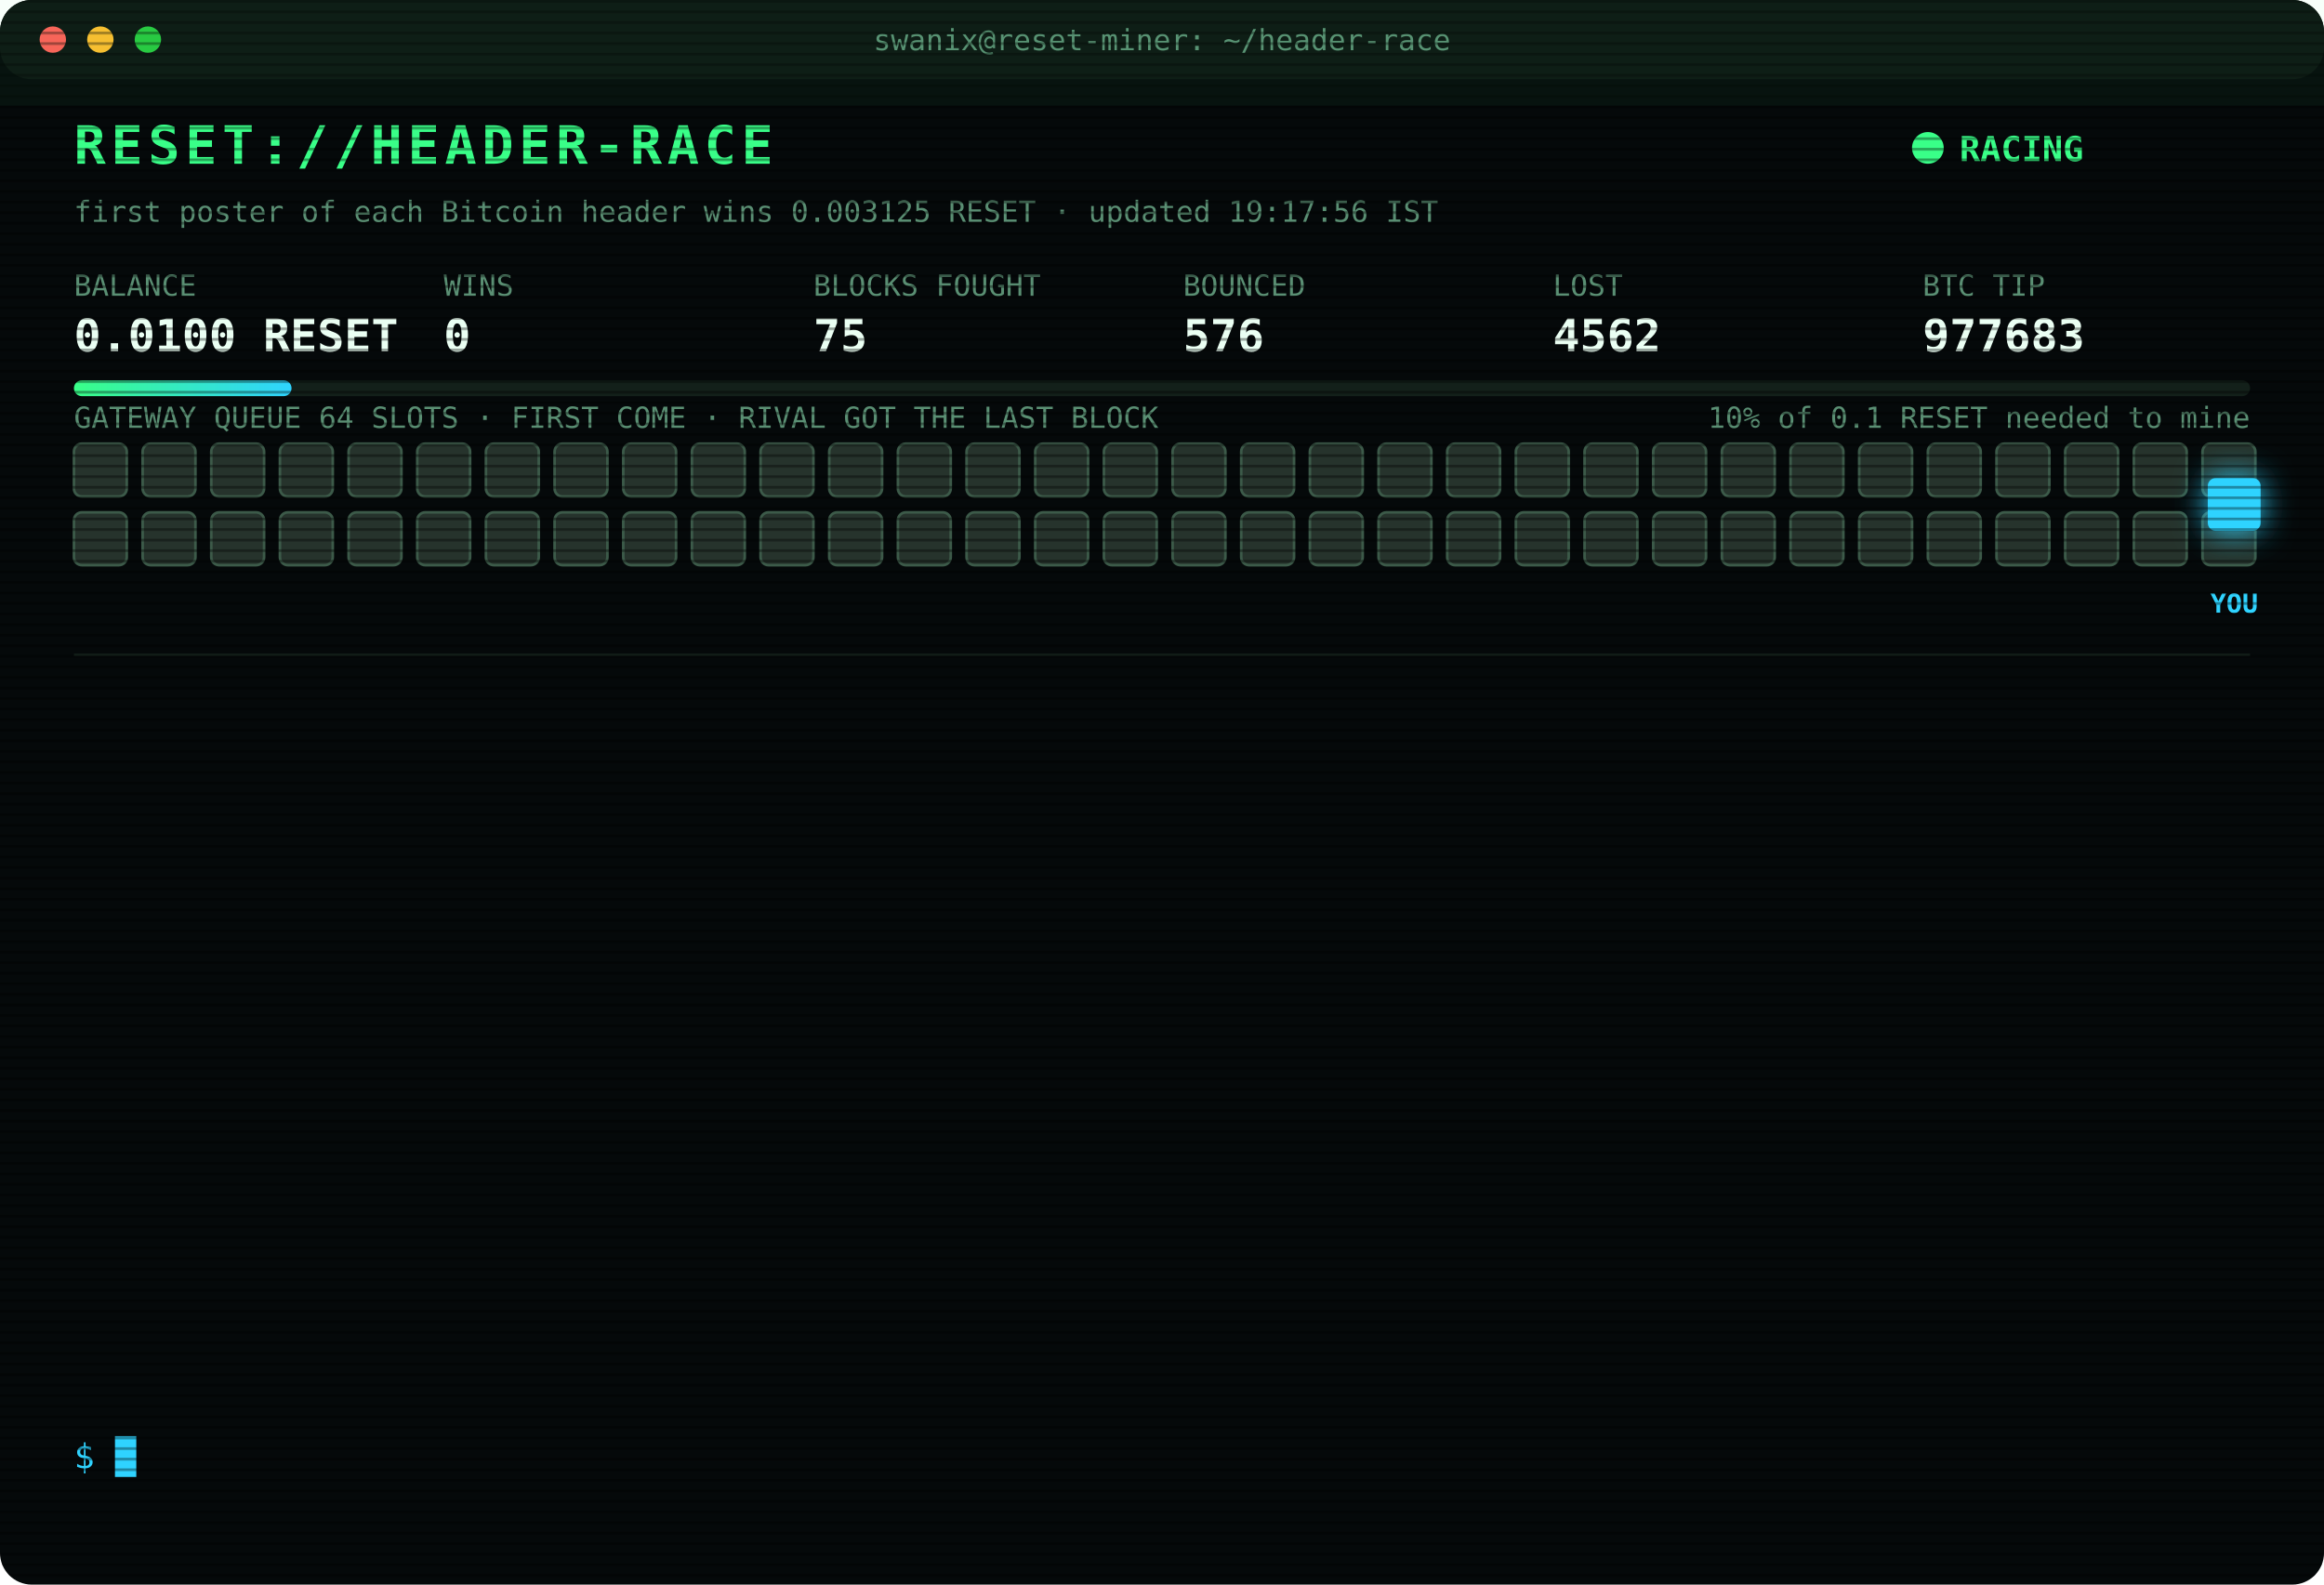
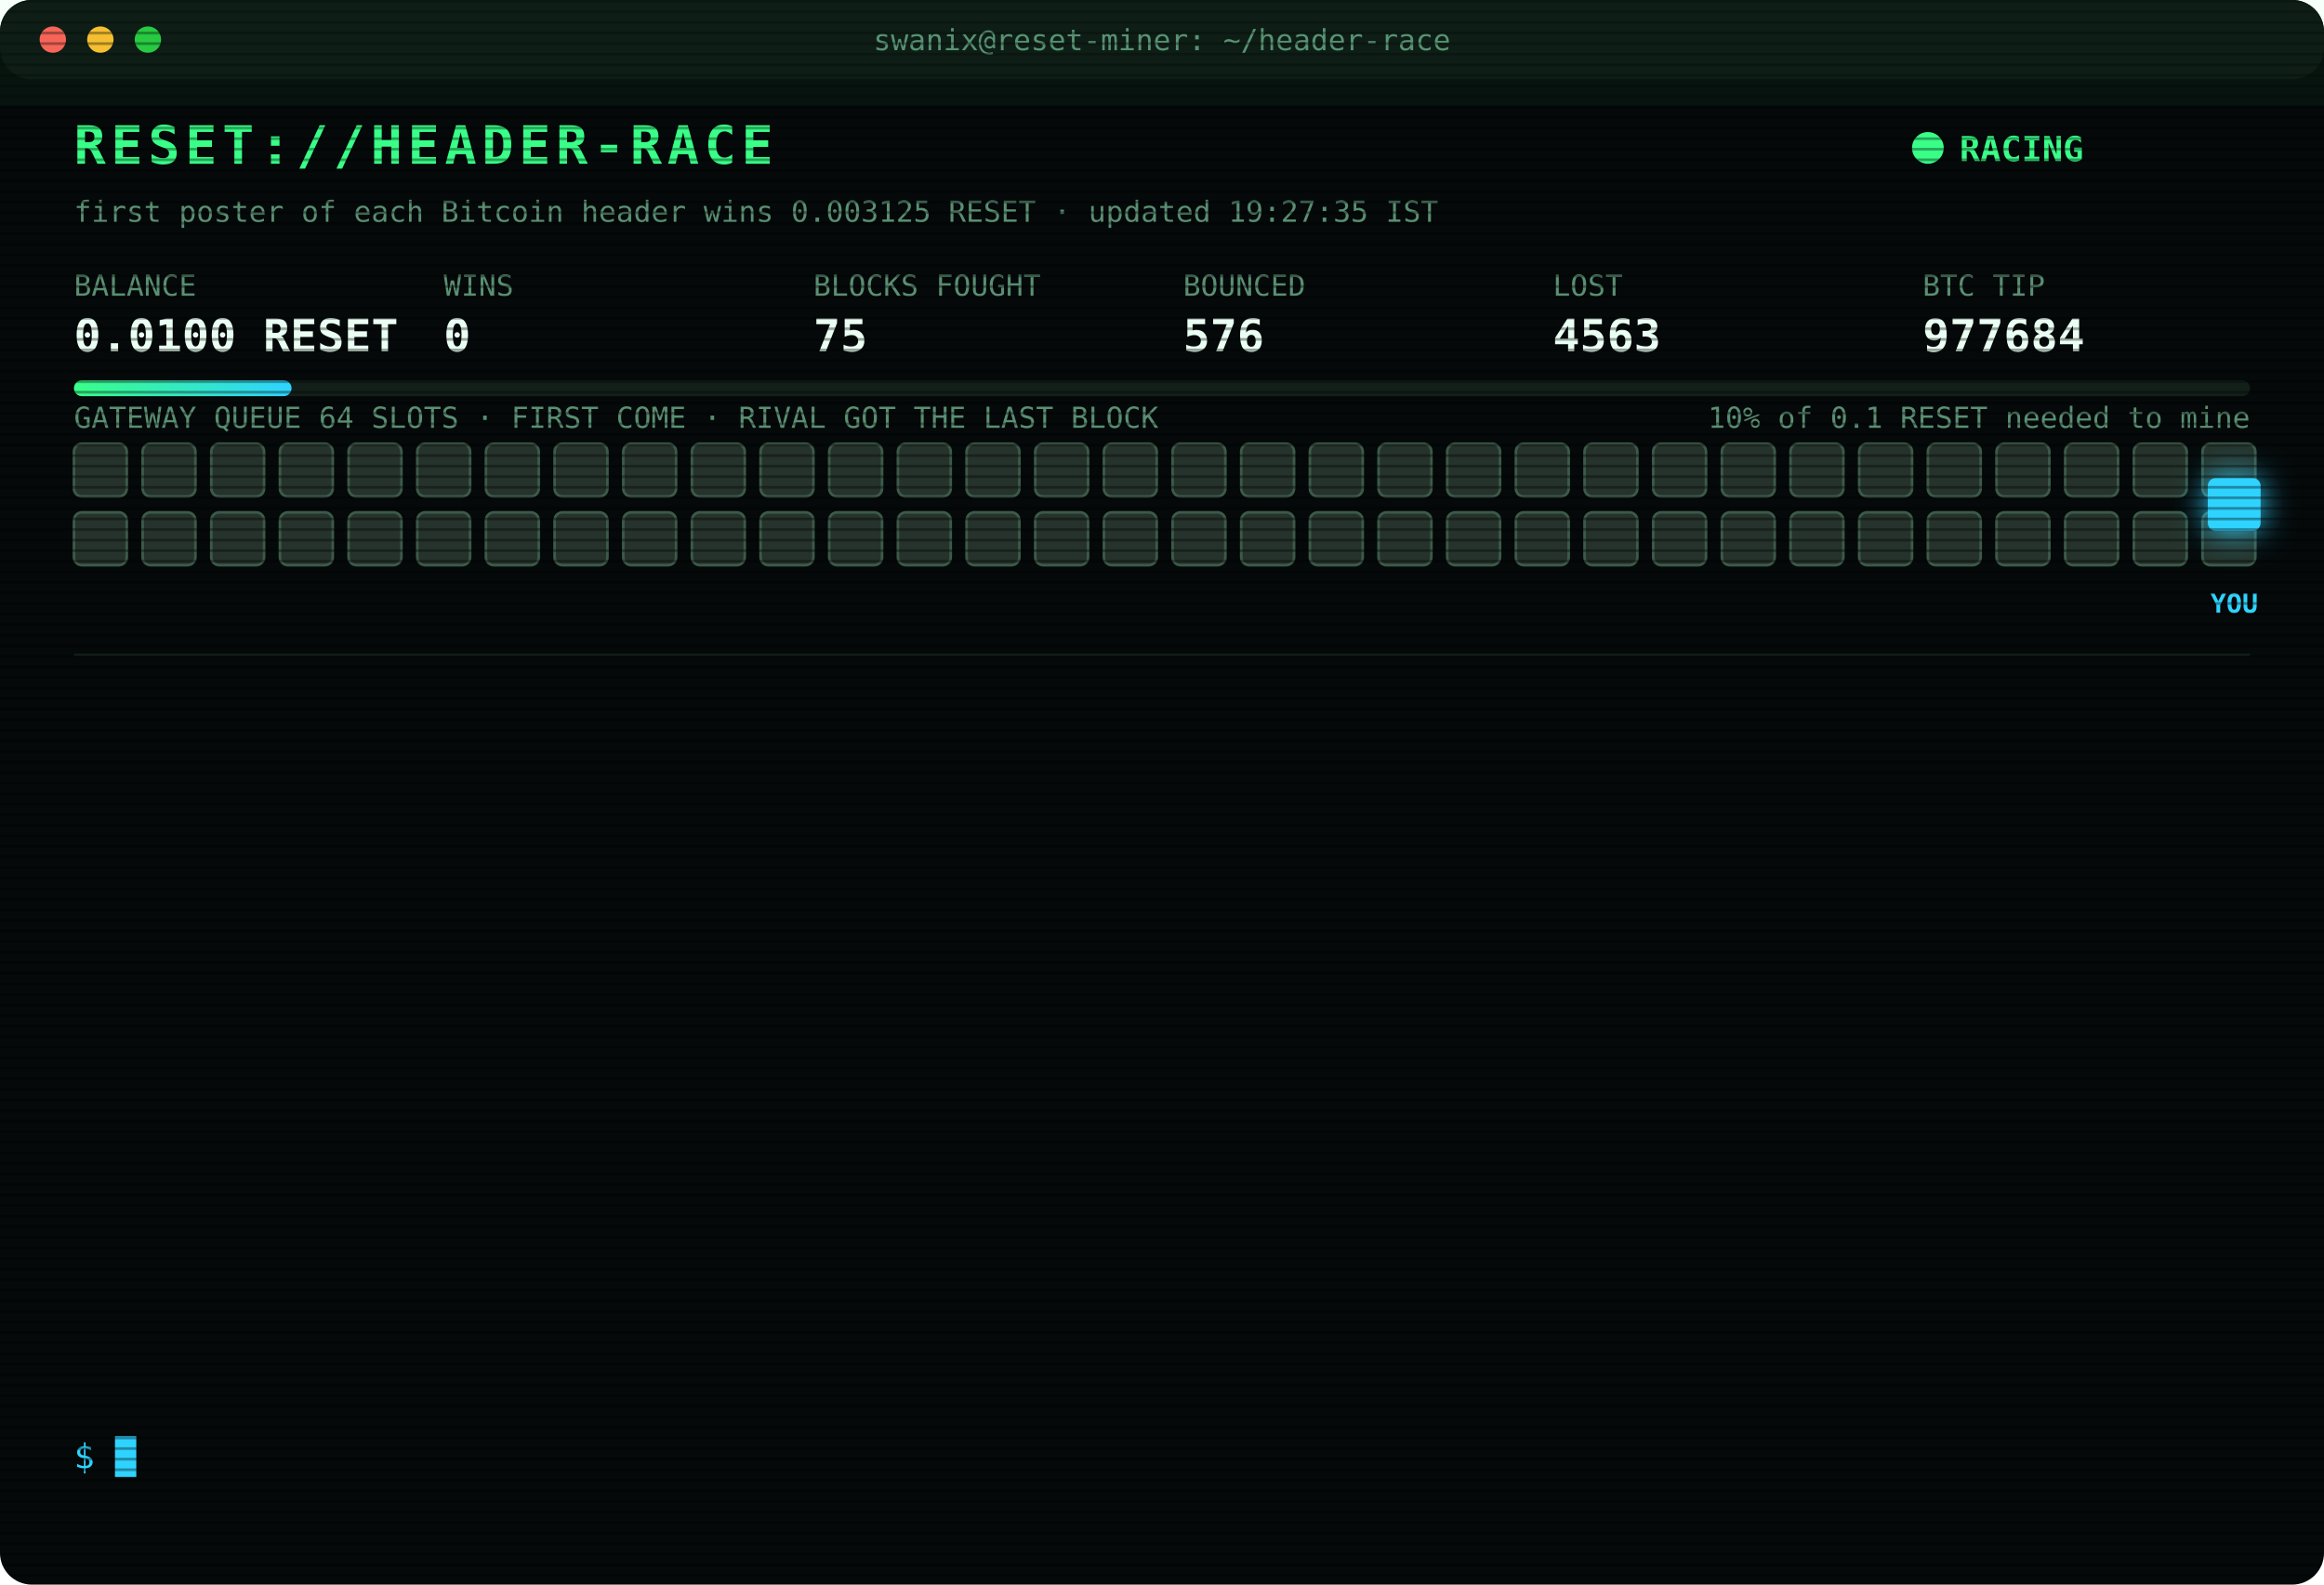
<svg xmlns="http://www.w3.org/2000/svg" width="880" height="600" viewBox="0 0 880 600" font-family="ui-monospace,SFMono-Regular,Menlo,Consolas,monospace">
  <style>
text{font-size:13px;fill:#7CFFB2}
.title{font-size:20px;font-weight:700;fill:#39FF88;letter-spacing:2px;animation:glitch 3s infinite steps(1)}
.sub{fill:#2fd3ff}.k{fill:#5a8f73;font-size:11px}.v{font-size:17px;font-weight:700;fill:#eafff3}
.ts{fill:#3f6b56}.boot{fill:#2fd3ff}.dim{fill:#5a8f73}.bad{fill:#ff4d6d}.warn{fill:#ffd23f}.mag{fill:#ff5cf0}.win{fill:#39FF88;font-weight:700}
.tag{font-size:10px;fill:#2fd3ff;font-weight:700}
.rival{fill:#26332c;stroke:#3c5a49;animation:jam 1.2s infinite alternate}
.idle{fill:#141c18;stroke:#22302a;animation:breathe 4s infinite}
.me{fill:#2fd3ff;filter:drop-shadow(0 0 6px #2fd3ff)}
.hover{animation:nudge 1.1s infinite ease-in-out}.bounce{animation:kick 1.4s infinite}
.ln{opacity:0;animation:in .4s forwards}
.cur{animation:blink 1s infinite steps(1)}
.scan{animation:scan 6s infinite linear}
.led{animation:blink 1.4s infinite}
@keyframes in{from{opacity:0;transform:translateX(-6px)}to{opacity:1;transform:none}}
@keyframes blink{50%{opacity:0}}
@keyframes jam{to{fill:#33463b}}
@keyframes breathe{50%{opacity:.4}}
@keyframes nudge{50%{transform:translateX(-10px)}}
@keyframes kick{0%,100%{transform:none}30%{transform:translateX(-14px)}55%{transform:translateX(10px) translateY(-6px)}}
@keyframes glitch{0%,92%{transform:none}93%{transform:translateX(2px);fill:#ff4d6d}95%{transform:translateX(-2px);fill:#2fd3ff}97%{transform:none}}
@keyframes scan{from{transform:translateY(-40px)}to{transform:translateY(600px)}}
</style>
  <defs>
    <pattern id="sl" width="4" height="4" patternUnits="userSpaceOnUse">
      <rect width="4" height="1" fill="#000" opacity=".35" />
    </pattern>
    <linearGradient id="bar">
      <stop offset="0" stop-color="#39FF88" />
      <stop offset="1" stop-color="#2fd3ff" />
    </linearGradient>
  </defs>
  <rect width="880" height="600" rx="12" fill="#05090a" />
  <rect width="880" height="30" rx="12" fill="#0d1512" />
  <circle cx="20" cy="15" r="5" fill="#ff5f57" />
  <circle cx="38" cy="15" r="5" fill="#febc2e" />
  <circle cx="56" cy="15" r="5" fill="#28c840" />
  <text x="440" y="19" text-anchor="middle" class="k">swanix@reset-miner: ~/header-race</text>
  <text x="28" y="62" class="title">RESET://HEADER-RACE</text>
  <circle class="led" cx="730" cy="56" r="6" fill="#39FF88" />
  <text x="742" y="61" class="win">RACING</text>
-   <text x="28" y="84" class="k">first poster of each Bitcoin header wins 0.003125 RESET · updated 19:17:56 IST</text>
+   <text x="28" y="84" class="k">first poster of each Bitcoin header wins 0.003125 RESET · updated 19:27:35 IST</text>
  <text x="28" y="112" class="k">BALANCE</text>
  <text x="28" y="133" class="v">0.0100 RESET</text>
  <text x="168" y="112" class="k">WINS</text>
  <text x="168" y="133" class="v">0</text>
  <text x="308" y="112" class="k">BLOCKS FOUGHT</text>
  <text x="308" y="133" class="v">75</text>
  <text x="448" y="112" class="k">BOUNCED</text>
  <text x="448" y="133" class="v">576</text>
  <text x="588" y="112" class="k">LOST</text>
-   <text x="588" y="133" class="v">4562</text>
+   <text x="588" y="133" class="v">4563</text>
  <text x="728" y="112" class="k">BTC TIP</text>
-   <text x="728" y="133" class="v">977683</text>
+   <text x="728" y="133" class="v">977684</text>
  <rect x="28" y="144" width="824" height="6" rx="3" fill="#13201a" />
  <rect x="28" y="144" width="82.4" height="6" rx="3" fill="url(#bar)" />
  <text x="852" y="162" text-anchor="end" class="k">10% of 0.1 RESET needed to mine</text>
  <text x="28" y="162" class="k">GATEWAY QUEUE 64 SLOTS · FIRST COME · RIVAL GOT THE LAST BLOCK</text>
  <rect class="rival" x="28" y="168" width="20" height="20" rx="3" style="animation-delay:0.00s" />
  <rect class="rival" x="54" y="168" width="20" height="20" rx="3" style="animation-delay:0.05s" />
  <rect class="rival" x="80" y="168" width="20" height="20" rx="3" style="animation-delay:0.10s" />
  <rect class="rival" x="106" y="168" width="20" height="20" rx="3" style="animation-delay:0.15s" />
  <rect class="rival" x="132" y="168" width="20" height="20" rx="3" style="animation-delay:0.20s" />
  <rect class="rival" x="158" y="168" width="20" height="20" rx="3" style="animation-delay:0.25s" />
  <rect class="rival" x="184" y="168" width="20" height="20" rx="3" style="animation-delay:0.30s" />
  <rect class="rival" x="210" y="168" width="20" height="20" rx="3" style="animation-delay:0.35s" />
  <rect class="rival" x="236" y="168" width="20" height="20" rx="3" style="animation-delay:0.40s" />
  <rect class="rival" x="262" y="168" width="20" height="20" rx="3" style="animation-delay:0.45s" />
  <rect class="rival" x="288" y="168" width="20" height="20" rx="3" style="animation-delay:0.50s" />
  <rect class="rival" x="314" y="168" width="20" height="20" rx="3" style="animation-delay:0.55s" />
  <rect class="rival" x="340" y="168" width="20" height="20" rx="3" style="animation-delay:0.60s" />
  <rect class="rival" x="366" y="168" width="20" height="20" rx="3" style="animation-delay:0.65s" />
  <rect class="rival" x="392" y="168" width="20" height="20" rx="3" style="animation-delay:0.70s" />
  <rect class="rival" x="418" y="168" width="20" height="20" rx="3" style="animation-delay:0.75s" />
  <rect class="rival" x="444" y="168" width="20" height="20" rx="3" style="animation-delay:0.80s" />
  <rect class="rival" x="470" y="168" width="20" height="20" rx="3" style="animation-delay:0.85s" />
  <rect class="rival" x="496" y="168" width="20" height="20" rx="3" style="animation-delay:0.90s" />
  <rect class="rival" x="522" y="168" width="20" height="20" rx="3" style="animation-delay:0.95s" />
  <rect class="rival" x="548" y="168" width="20" height="20" rx="3" style="animation-delay:1.00s" />
  <rect class="rival" x="574" y="168" width="20" height="20" rx="3" style="animation-delay:1.05s" />
  <rect class="rival" x="600" y="168" width="20" height="20" rx="3" style="animation-delay:1.10s" />
  <rect class="rival" x="626" y="168" width="20" height="20" rx="3" style="animation-delay:1.15s" />
  <rect class="rival" x="652" y="168" width="20" height="20" rx="3" style="animation-delay:1.20s" />
  <rect class="rival" x="678" y="168" width="20" height="20" rx="3" style="animation-delay:1.25s" />
  <rect class="rival" x="704" y="168" width="20" height="20" rx="3" style="animation-delay:1.30s" />
  <rect class="rival" x="730" y="168" width="20" height="20" rx="3" style="animation-delay:1.35s" />
  <rect class="rival" x="756" y="168" width="20" height="20" rx="3" style="animation-delay:1.40s" />
  <rect class="rival" x="782" y="168" width="20" height="20" rx="3" style="animation-delay:1.45s" />
  <rect class="rival" x="808" y="168" width="20" height="20" rx="3" style="animation-delay:1.50s" />
  <rect class="rival" x="834" y="168" width="20" height="20" rx="3" style="animation-delay:1.55s" />
  <rect class="rival" x="28" y="194" width="20" height="20" rx="3" style="animation-delay:1.60s" />
  <rect class="rival" x="54" y="194" width="20" height="20" rx="3" style="animation-delay:1.65s" />
  <rect class="rival" x="80" y="194" width="20" height="20" rx="3" style="animation-delay:1.70s" />
  <rect class="rival" x="106" y="194" width="20" height="20" rx="3" style="animation-delay:1.75s" />
  <rect class="rival" x="132" y="194" width="20" height="20" rx="3" style="animation-delay:1.80s" />
  <rect class="rival" x="158" y="194" width="20" height="20" rx="3" style="animation-delay:1.85s" />
  <rect class="rival" x="184" y="194" width="20" height="20" rx="3" style="animation-delay:1.90s" />
  <rect class="rival" x="210" y="194" width="20" height="20" rx="3" style="animation-delay:1.95s" />
  <rect class="rival" x="236" y="194" width="20" height="20" rx="3" style="animation-delay:2.00s" />
  <rect class="rival" x="262" y="194" width="20" height="20" rx="3" style="animation-delay:2.05s" />
  <rect class="rival" x="288" y="194" width="20" height="20" rx="3" style="animation-delay:2.10s" />
  <rect class="rival" x="314" y="194" width="20" height="20" rx="3" style="animation-delay:2.15s" />
  <rect class="rival" x="340" y="194" width="20" height="20" rx="3" style="animation-delay:2.20s" />
  <rect class="rival" x="366" y="194" width="20" height="20" rx="3" style="animation-delay:2.25s" />
  <rect class="rival" x="392" y="194" width="20" height="20" rx="3" style="animation-delay:2.30s" />
  <rect class="rival" x="418" y="194" width="20" height="20" rx="3" style="animation-delay:2.35s" />
  <rect class="rival" x="444" y="194" width="20" height="20" rx="3" style="animation-delay:2.40s" />
  <rect class="rival" x="470" y="194" width="20" height="20" rx="3" style="animation-delay:2.45s" />
  <rect class="rival" x="496" y="194" width="20" height="20" rx="3" style="animation-delay:2.50s" />
  <rect class="rival" x="522" y="194" width="20" height="20" rx="3" style="animation-delay:2.55s" />
  <rect class="rival" x="548" y="194" width="20" height="20" rx="3" style="animation-delay:2.60s" />
  <rect class="rival" x="574" y="194" width="20" height="20" rx="3" style="animation-delay:2.65s" />
  <rect class="rival" x="600" y="194" width="20" height="20" rx="3" style="animation-delay:2.70s" />
  <rect class="rival" x="626" y="194" width="20" height="20" rx="3" style="animation-delay:2.75s" />
  <rect class="rival" x="652" y="194" width="20" height="20" rx="3" style="animation-delay:2.80s" />
  <rect class="rival" x="678" y="194" width="20" height="20" rx="3" style="animation-delay:2.85s" />
  <rect class="rival" x="704" y="194" width="20" height="20" rx="3" style="animation-delay:2.90s" />
  <rect class="rival" x="730" y="194" width="20" height="20" rx="3" style="animation-delay:2.95s" />
  <rect class="rival" x="756" y="194" width="20" height="20" rx="3" style="animation-delay:3.00s" />
  <rect class="rival" x="782" y="194" width="20" height="20" rx="3" style="animation-delay:3.05s" />
  <rect class="rival" x="808" y="194" width="20" height="20" rx="3" style="animation-delay:3.10s" />
  <rect class="rival" x="834" y="194" width="20" height="20" rx="3" style="animation-delay:3.15s" />
  <g class="hover">
    <rect class="me" x="836" y="181" width="20" height="20" rx="3" />
    <text class="tag" x="846" y="232" text-anchor="middle">YOU</text>
  </g>
  <line x1="28" x2="852" y1="248" y2="248" stroke="#13201a" />
  <g class="ln" style="animation-delay:0.40s">
-     <text x="28" y="270" class="ts">17:01:32</text>
-     <text x="104" y="270" class="bad">[LOST] #977671 taken by a rival miner</text>
+     <text x="28" y="270" class="ts">17:14:37</text>
+     <text x="104" y="270" class="bad">[LOST] #977672 taken by a rival miner</text>
  </g>
  <g class="ln" style="animation-delay:0.65s">
-     <text x="28" y="292" class="ts">17:14:37</text>
-     <text x="104" y="292" class="bad">[LOST] #977672 taken by a rival miner</text>
+     <text x="28" y="292" class="ts">17:23:13</text>
+     <text x="104" y="292" class="bad">[LOST] #977673 taken by a rival miner</text>
  </g>
  <g class="ln" style="animation-delay:0.90s">
-     <text x="28" y="314" class="ts">17:23:13</text>
-     <text x="104" y="314" class="bad">[LOST] #977673 taken by a rival miner</text>
+     <text x="28" y="314" class="ts">17:39:38</text>
+     <text x="104" y="314" class="bad">[LOST] #977674 taken by a rival miner</text>
  </g>
  <g class="ln" style="animation-delay:1.15s">
-     <text x="28" y="336" class="ts">17:39:38</text>
-     <text x="104" y="336" class="bad">[LOST] #977674 taken by a rival miner</text>
+     <text x="28" y="336" class="ts">17:41:26</text>
+     <text x="104" y="336" class="bad">[LOST] #977675 taken by a rival miner</text>
  </g>
  <g class="ln" style="animation-delay:1.40s">
-     <text x="28" y="358" class="ts">17:41:26</text>
-     <text x="104" y="358" class="bad">[LOST] #977675 taken by a rival miner</text>
+     <text x="28" y="358" class="ts">18:10:58</text>
+     <text x="104" y="358" class="dim">[STINT END] calls 762 · wins 0</text>
  </g>
  <g class="ln" style="animation-delay:1.65s">
-     <text x="28" y="380" class="ts">18:10:58</text>
-     <text x="104" y="380" class="dim">[STINT END] calls 762 · wins 0</text>
+     <text x="28" y="380" class="ts">18:15:29</text>
+     <text x="104" y="380" class="boot">[BOOT] racer v3 online · 3 feeds · stint 340m</text>
  </g>
  <g class="ln" style="animation-delay:1.90s">
-     <text x="28" y="402" class="ts">18:15:29</text>
-     <text x="104" y="402" class="boot">[BOOT] racer v3 online · 3 feeds · stint 340m</text>
+     <text x="28" y="402" class="ts">18:31:03</text>
+     <text x="104" y="402" class="bad">[LOST] #977677 taken by a rival miner</text>
  </g>
  <g class="ln" style="animation-delay:2.15s">
-     <text x="28" y="424" class="ts">18:31:03</text>
-     <text x="104" y="424" class="bad">[LOST] #977677 taken by a rival miner</text>
+     <text x="28" y="424" class="ts">18:50:36</text>
+     <text x="104" y="424" class="bad">[LOST] #977678 taken by a rival miner</text>
  </g>
  <g class="ln" style="animation-delay:2.40s">
-     <text x="28" y="446" class="ts">18:50:36</text>
-     <text x="104" y="446" class="bad">[LOST] #977678 taken by a rival miner</text>
+     <text x="28" y="446" class="ts">19:01:02</text>
+     <text x="104" y="446" class="bad">[LOST] #977680 taken by a rival miner</text>
  </g>
  <g class="ln" style="animation-delay:2.65s">
-     <text x="28" y="468" class="ts">19:01:02</text>
-     <text x="104" y="468" class="bad">[LOST] #977680 taken by a rival miner</text>
+     <text x="28" y="468" class="ts">19:02:23</text>
+     <text x="104" y="468" class="bad">[LOST] #977681 taken by a rival miner</text>
  </g>
  <g class="ln" style="animation-delay:2.90s">
-     <text x="28" y="490" class="ts">19:02:23</text>
-     <text x="104" y="490" class="bad">[LOST] #977681 taken by a rival miner</text>
+     <text x="28" y="490" class="ts">19:06:31</text>
+     <text x="104" y="490" class="bad">[LOST] #977682 taken by a rival miner</text>
  </g>
  <g class="ln" style="animation-delay:3.15s">
-     <text x="28" y="512" class="ts">19:06:31</text>
-     <text x="104" y="512" class="bad">[LOST] #977682 taken by a rival miner</text>
+     <text x="28" y="512" class="ts">19:17:56</text>
+     <text x="104" y="512" class="bad">[LOST] #977683 taken by a rival miner</text>
  </g>
  <g class="ln" style="animation-delay:3.40s">
-     <text x="28" y="534" class="ts">19:17:56</text>
-     <text x="104" y="534" class="bad">[LOST] #977683 taken by a rival miner</text>
+     <text x="28" y="534" class="ts">19:27:35</text>
+     <text x="104" y="534" class="bad">[LOST] #977684 taken by a rival miner</text>
  </g>
  <text x="28" y="556" class="sub">$ <tspan class="cur">█</tspan>
  </text>
  <rect width="880" height="600" rx="12" fill="url(#sl)" pointer-events="none" />
  <rect class="scan" width="880" height="40" fill="#39FF88" opacity=".04" />
</svg>
